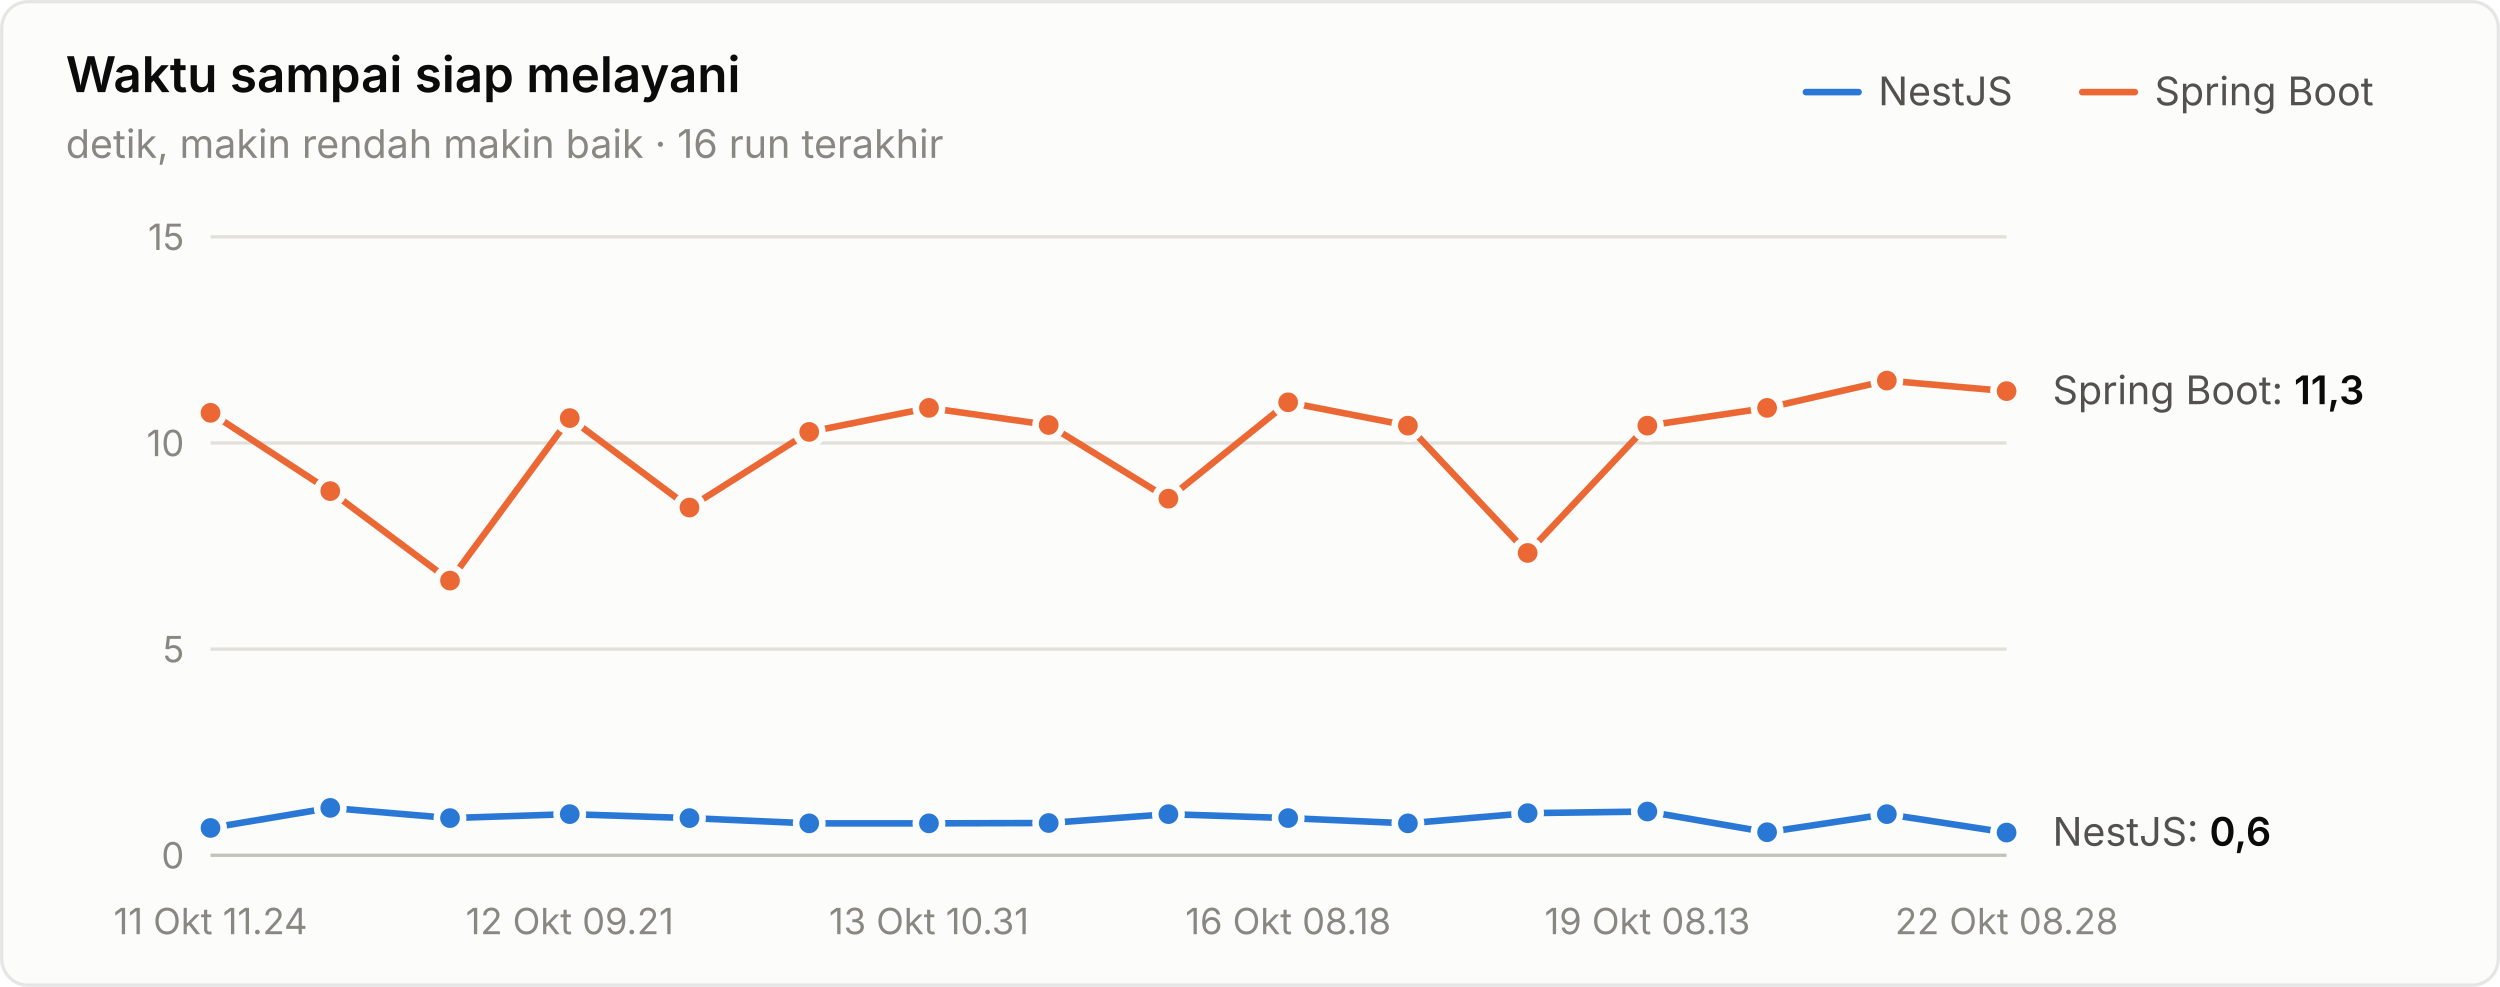
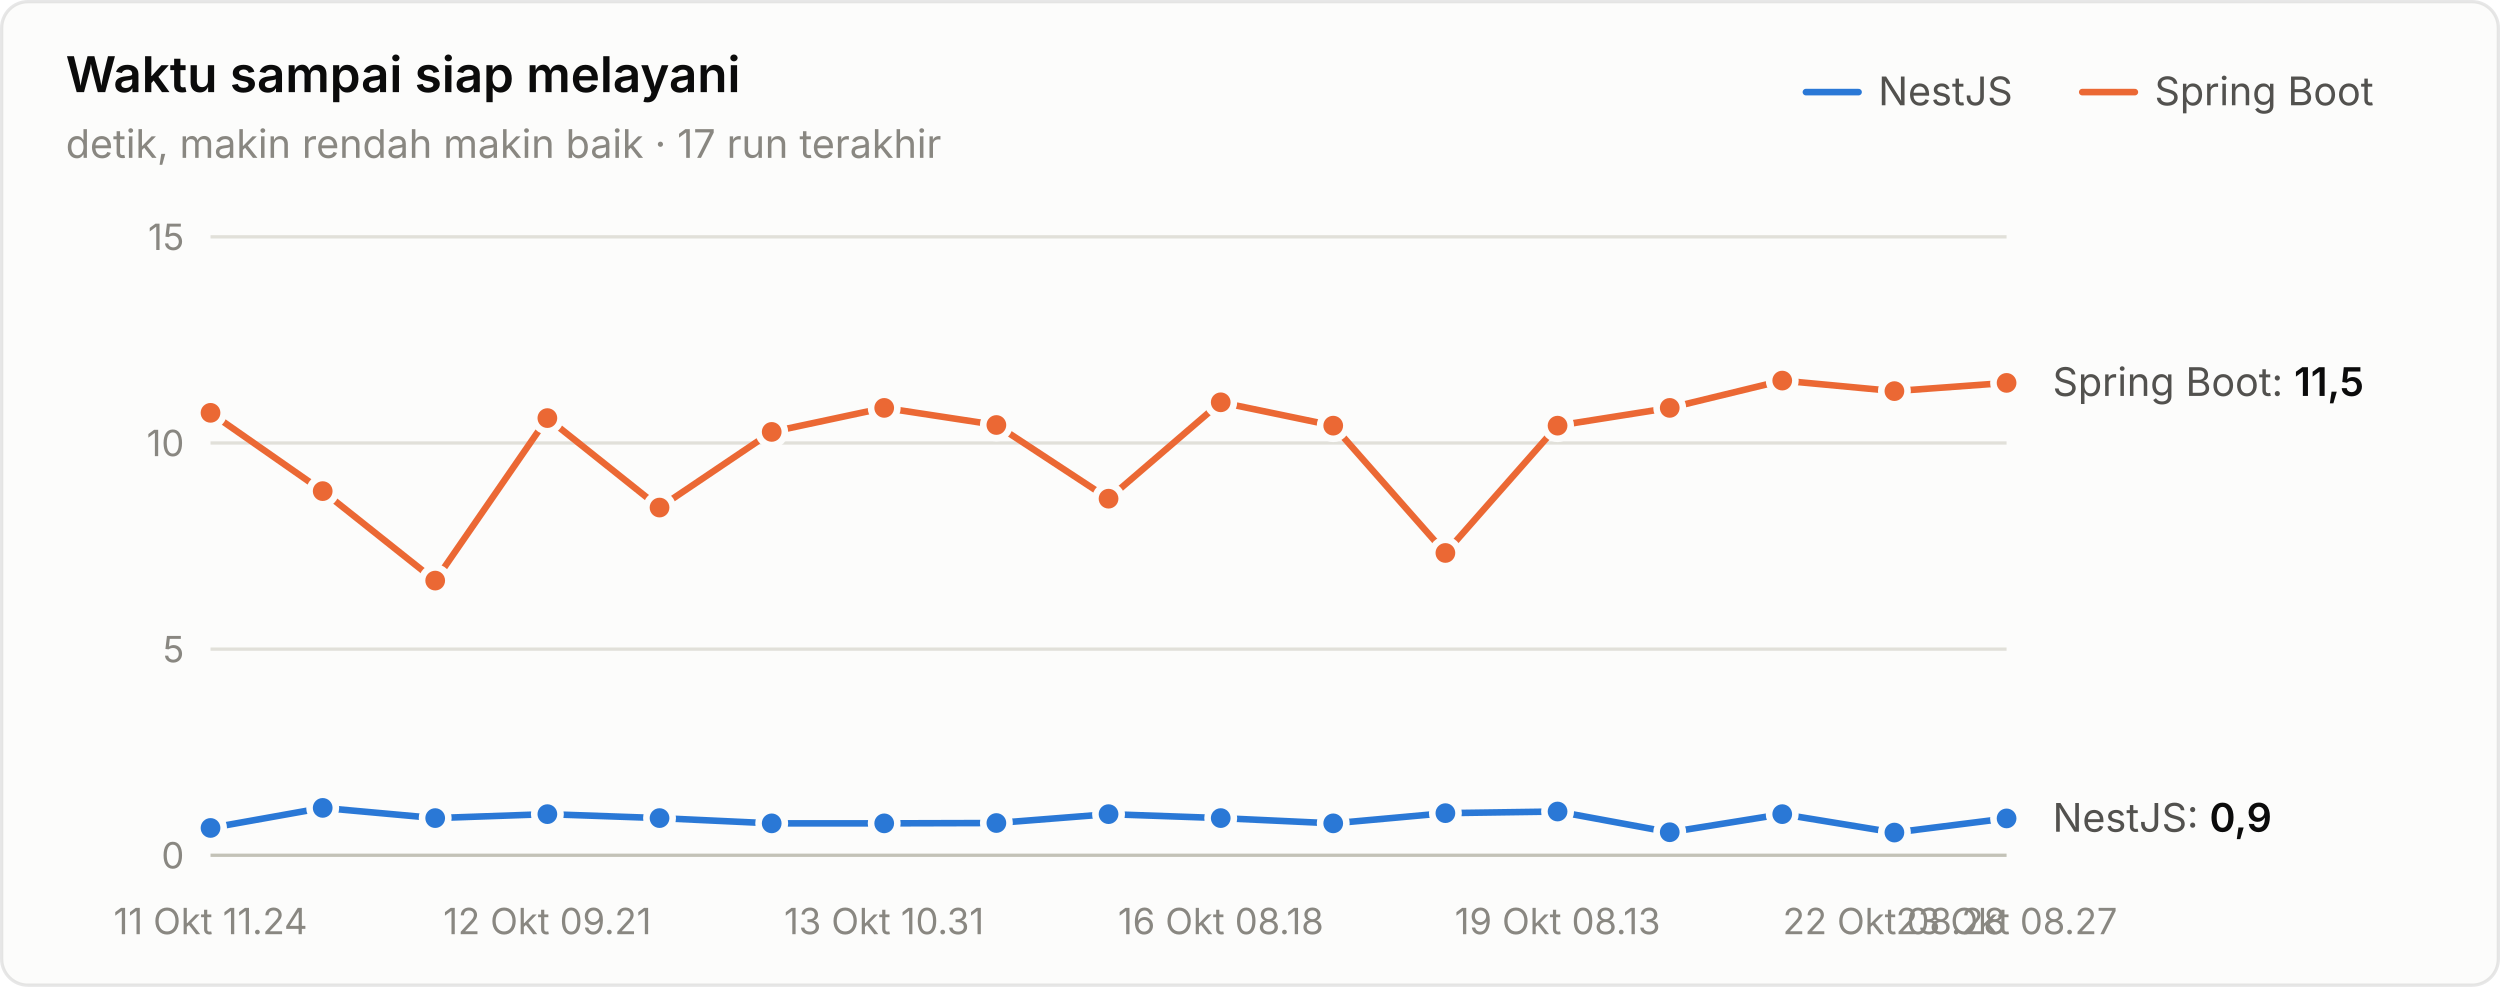
<svg xmlns="http://www.w3.org/2000/svg" width="760" height="300" viewBox="0 0 760 300" role="img" aria-label="Waktu sampai siap melayani">
  <style>text{font-family:system-ui,-apple-system,"Segoe UI",sans-serif}.angka{font-variant-numeric:tabular-nums}</style>
  <rect x="0.5" y="0.5" width="759" height="299" rx="8" fill="#fcfcfb" stroke="rgba(11,11,11,0.10)" />
  <text x="20" y="28" font-size="15" font-weight="600" fill="#0b0b0b">Waktu sampai siap melayani</text>
-   <text x="20" y="48" font-size="12" fill="#898781">detik, makin rendah makin baik · 16 run terakhir</text>
+   <text x="20" y="48" font-size="12" fill="#898781">detik, makin rendah makin baik · 17 run terakhir</text>
  <text x="655" y="32" font-size="12" fill="#52514e">Spring Boot</text>
  <line x1="633" y1="28" x2="649" y2="28" stroke="#eb6834" stroke-width="2" stroke-linecap="round" />
  <text x="571" y="32" font-size="12" fill="#52514e">NestJS</text>
  <line x1="549" y1="28" x2="565" y2="28" stroke="#2a78d6" stroke-width="2" stroke-linecap="round" />
  <line x1="64" y1="260" x2="610" y2="260" stroke="#c3c2b7" stroke-width="1" />
  <text class="angka" x="56" y="264" font-size="11" text-anchor="end" fill="#898781">0</text>
  <line x1="64" y1="197.333" x2="610" y2="197.333" stroke="#e1e0d9" stroke-width="1" />
  <text class="angka" x="56" y="201.333" font-size="11" text-anchor="end" fill="#898781">5</text>
  <line x1="64" y1="134.667" x2="610" y2="134.667" stroke="#e1e0d9" stroke-width="1" />
  <text class="angka" x="56" y="138.667" font-size="11" text-anchor="end" fill="#898781">10</text>
  <line x1="64" y1="72" x2="610" y2="72" stroke="#e1e0d9" stroke-width="1" />
  <text class="angka" x="56" y="76" font-size="11" text-anchor="end" fill="#898781">15</text>
  <text x="64" y="284" font-size="11" text-anchor="middle" fill="#898781">11 Okt 11.24</text>
-   <text x="173.2" y="284" font-size="11" text-anchor="middle" fill="#898781">12 Okt 09.21</text>
-   <text x="282.4" y="284" font-size="11" text-anchor="middle" fill="#898781">13 Okt 10.31</text>
-   <text x="391.6" y="284" font-size="11" text-anchor="middle" fill="#898781">16 Okt 08.18</text>
-   <text x="500.8" y="284" font-size="11" text-anchor="middle" fill="#898781">19 Okt 08.13</text>
-   <text x="610" y="284" font-size="11" text-anchor="middle" fill="#898781">22 Okt 08.28</text>
-   <path d="M64.0,251.7 L100.4,245.6 L136.8,248.7 L173.2,247.5 L209.6,248.7 L246.0,250.3 L282.4,250.3 L318.8,250.2 L355.2,247.5 L391.6,248.7 L428.0,250.3 L464.4,247.2 L500.8,246.7 L537.2,253.0 L573.6,247.5 L610.0,253.1" fill="none" stroke="#2a78d6" stroke-width="2" stroke-linejoin="round" stroke-linecap="round" />
+   <text x="166.375" y="284" font-size="11" text-anchor="middle" fill="#898781">12 Okt 09.21</text>
+   <text x="268.75" y="284" font-size="11" text-anchor="middle" fill="#898781">13 Okt 10.31</text>
+   <text x="371.125" y="284" font-size="11" text-anchor="middle" fill="#898781">16 Okt 08.18</text>
+   <text x="473.5" y="284" font-size="11" text-anchor="middle" fill="#898781">19 Okt 08.13</text>
+   <text x="575.875" y="284" font-size="11" text-anchor="middle" fill="#898781">22 Okt 08.28</text>
+   <text x="610" y="284" font-size="11" text-anchor="middle" fill="#898781">23 Okt 08.27</text>
+   <path d="M64.0,251.7 L98.1,245.6 L132.3,248.7 L166.4,247.5 L200.5,248.7 L234.6,250.3 L268.8,250.3 L302.9,250.2 L337.0,247.5 L371.1,248.7 L405.3,250.3 L439.4,247.2 L473.5,246.7 L507.6,253.0 L541.8,247.5 L575.9,253.1 L610.0,248.8" fill="none" stroke="#2a78d6" stroke-width="2" stroke-linejoin="round" stroke-linecap="round" />
  <circle cx="64.0" cy="251.7" r="4" fill="#2a78d6" stroke="#fcfcfb" stroke-width="2" />
-   <circle cx="100.4" cy="245.6" r="4" fill="#2a78d6" stroke="#fcfcfb" stroke-width="2" />
-   <circle cx="136.8" cy="248.7" r="4" fill="#2a78d6" stroke="#fcfcfb" stroke-width="2" />
-   <circle cx="173.2" cy="247.5" r="4" fill="#2a78d6" stroke="#fcfcfb" stroke-width="2" />
-   <circle cx="209.6" cy="248.7" r="4" fill="#2a78d6" stroke="#fcfcfb" stroke-width="2" />
-   <circle cx="246.0" cy="250.3" r="4" fill="#2a78d6" stroke="#fcfcfb" stroke-width="2" />
-   <circle cx="282.4" cy="250.3" r="4" fill="#2a78d6" stroke="#fcfcfb" stroke-width="2" />
-   <circle cx="318.8" cy="250.2" r="4" fill="#2a78d6" stroke="#fcfcfb" stroke-width="2" />
-   <circle cx="355.2" cy="247.5" r="4" fill="#2a78d6" stroke="#fcfcfb" stroke-width="2" />
-   <circle cx="391.6" cy="248.7" r="4" fill="#2a78d6" stroke="#fcfcfb" stroke-width="2" />
-   <circle cx="428.0" cy="250.3" r="4" fill="#2a78d6" stroke="#fcfcfb" stroke-width="2" />
-   <circle cx="464.4" cy="247.2" r="4" fill="#2a78d6" stroke="#fcfcfb" stroke-width="2" />
-   <circle cx="500.8" cy="246.7" r="4" fill="#2a78d6" stroke="#fcfcfb" stroke-width="2" />
-   <circle cx="537.2" cy="253.0" r="4" fill="#2a78d6" stroke="#fcfcfb" stroke-width="2" />
-   <circle cx="573.6" cy="247.5" r="4" fill="#2a78d6" stroke="#fcfcfb" stroke-width="2" />
-   <circle cx="610.0" cy="253.1" r="4" fill="#2a78d6" stroke="#fcfcfb" stroke-width="2" />
-   <path d="M64.0,125.5 L100.4,149.3 L136.8,176.5 L173.2,127.1 L209.6,154.3 L246.0,131.3 L282.4,124.0 L318.8,129.2 L355.2,151.6 L391.6,122.3 L428.0,129.4 L464.4,168.1 L500.8,129.4 L537.2,124.0 L573.6,115.7 L610.0,118.9" fill="none" stroke="#eb6834" stroke-width="2" stroke-linejoin="round" stroke-linecap="round" />
+   <circle cx="98.1" cy="245.6" r="4" fill="#2a78d6" stroke="#fcfcfb" stroke-width="2" />
+   <circle cx="132.3" cy="248.7" r="4" fill="#2a78d6" stroke="#fcfcfb" stroke-width="2" />
+   <circle cx="166.4" cy="247.5" r="4" fill="#2a78d6" stroke="#fcfcfb" stroke-width="2" />
+   <circle cx="200.5" cy="248.7" r="4" fill="#2a78d6" stroke="#fcfcfb" stroke-width="2" />
+   <circle cx="234.6" cy="250.3" r="4" fill="#2a78d6" stroke="#fcfcfb" stroke-width="2" />
+   <circle cx="268.8" cy="250.3" r="4" fill="#2a78d6" stroke="#fcfcfb" stroke-width="2" />
+   <circle cx="302.9" cy="250.2" r="4" fill="#2a78d6" stroke="#fcfcfb" stroke-width="2" />
+   <circle cx="337.0" cy="247.5" r="4" fill="#2a78d6" stroke="#fcfcfb" stroke-width="2" />
+   <circle cx="371.1" cy="248.7" r="4" fill="#2a78d6" stroke="#fcfcfb" stroke-width="2" />
+   <circle cx="405.3" cy="250.3" r="4" fill="#2a78d6" stroke="#fcfcfb" stroke-width="2" />
+   <circle cx="439.4" cy="247.2" r="4" fill="#2a78d6" stroke="#fcfcfb" stroke-width="2" />
+   <circle cx="473.5" cy="246.7" r="4" fill="#2a78d6" stroke="#fcfcfb" stroke-width="2" />
+   <circle cx="507.6" cy="253.0" r="4" fill="#2a78d6" stroke="#fcfcfb" stroke-width="2" />
+   <circle cx="541.8" cy="247.5" r="4" fill="#2a78d6" stroke="#fcfcfb" stroke-width="2" />
+   <circle cx="575.9" cy="253.1" r="4" fill="#2a78d6" stroke="#fcfcfb" stroke-width="2" />
+   <circle cx="610.0" cy="248.8" r="4" fill="#2a78d6" stroke="#fcfcfb" stroke-width="2" />
+   <path d="M64.0,125.5 L98.1,149.3 L132.3,176.5 L166.4,127.1 L200.5,154.3 L234.6,131.3 L268.8,124.0 L302.9,129.2 L337.0,151.6 L371.1,122.3 L405.3,129.4 L439.4,168.1 L473.5,129.4 L507.6,124.0 L541.8,115.7 L575.9,118.9 L610.0,116.4" fill="none" stroke="#eb6834" stroke-width="2" stroke-linejoin="round" stroke-linecap="round" />
  <circle cx="64.0" cy="125.5" r="4" fill="#eb6834" stroke="#fcfcfb" stroke-width="2" />
-   <circle cx="100.4" cy="149.3" r="4" fill="#eb6834" stroke="#fcfcfb" stroke-width="2" />
-   <circle cx="136.8" cy="176.5" r="4" fill="#eb6834" stroke="#fcfcfb" stroke-width="2" />
-   <circle cx="173.2" cy="127.1" r="4" fill="#eb6834" stroke="#fcfcfb" stroke-width="2" />
-   <circle cx="209.6" cy="154.3" r="4" fill="#eb6834" stroke="#fcfcfb" stroke-width="2" />
-   <circle cx="246.0" cy="131.3" r="4" fill="#eb6834" stroke="#fcfcfb" stroke-width="2" />
-   <circle cx="282.4" cy="124.0" r="4" fill="#eb6834" stroke="#fcfcfb" stroke-width="2" />
-   <circle cx="318.8" cy="129.2" r="4" fill="#eb6834" stroke="#fcfcfb" stroke-width="2" />
-   <circle cx="355.2" cy="151.6" r="4" fill="#eb6834" stroke="#fcfcfb" stroke-width="2" />
-   <circle cx="391.6" cy="122.3" r="4" fill="#eb6834" stroke="#fcfcfb" stroke-width="2" />
-   <circle cx="428.0" cy="129.4" r="4" fill="#eb6834" stroke="#fcfcfb" stroke-width="2" />
-   <circle cx="464.4" cy="168.1" r="4" fill="#eb6834" stroke="#fcfcfb" stroke-width="2" />
-   <circle cx="500.8" cy="129.4" r="4" fill="#eb6834" stroke="#fcfcfb" stroke-width="2" />
-   <circle cx="537.2" cy="124.0" r="4" fill="#eb6834" stroke="#fcfcfb" stroke-width="2" />
-   <circle cx="573.6" cy="115.7" r="4" fill="#eb6834" stroke="#fcfcfb" stroke-width="2" />
-   <circle cx="610.0" cy="118.9" r="4" fill="#eb6834" stroke="#fcfcfb" stroke-width="2" />
-   <text class="angka" x="624" y="122.875" font-size="12" fill="#52514e">Spring Boot: <tspan fill="#0b0b0b" font-weight="600">11,3</tspan>
+   <circle cx="98.1" cy="149.3" r="4" fill="#eb6834" stroke="#fcfcfb" stroke-width="2" />
+   <circle cx="132.3" cy="176.5" r="4" fill="#eb6834" stroke="#fcfcfb" stroke-width="2" />
+   <circle cx="166.4" cy="127.1" r="4" fill="#eb6834" stroke="#fcfcfb" stroke-width="2" />
+   <circle cx="200.5" cy="154.3" r="4" fill="#eb6834" stroke="#fcfcfb" stroke-width="2" />
+   <circle cx="234.6" cy="131.3" r="4" fill="#eb6834" stroke="#fcfcfb" stroke-width="2" />
+   <circle cx="268.8" cy="124.0" r="4" fill="#eb6834" stroke="#fcfcfb" stroke-width="2" />
+   <circle cx="302.9" cy="129.2" r="4" fill="#eb6834" stroke="#fcfcfb" stroke-width="2" />
+   <circle cx="337.0" cy="151.6" r="4" fill="#eb6834" stroke="#fcfcfb" stroke-width="2" />
+   <circle cx="371.1" cy="122.3" r="4" fill="#eb6834" stroke="#fcfcfb" stroke-width="2" />
+   <circle cx="405.3" cy="129.4" r="4" fill="#eb6834" stroke="#fcfcfb" stroke-width="2" />
+   <circle cx="439.4" cy="168.1" r="4" fill="#eb6834" stroke="#fcfcfb" stroke-width="2" />
+   <circle cx="473.5" cy="129.4" r="4" fill="#eb6834" stroke="#fcfcfb" stroke-width="2" />
+   <circle cx="507.6" cy="124.0" r="4" fill="#eb6834" stroke="#fcfcfb" stroke-width="2" />
+   <circle cx="541.8" cy="115.7" r="4" fill="#eb6834" stroke="#fcfcfb" stroke-width="2" />
+   <circle cx="575.9" cy="118.9" r="4" fill="#eb6834" stroke="#fcfcfb" stroke-width="2" />
+   <circle cx="610.0" cy="116.4" r="4" fill="#eb6834" stroke="#fcfcfb" stroke-width="2" />
+   <text class="angka" x="624" y="120.368" font-size="12" fill="#52514e">Spring Boot: <tspan fill="#0b0b0b" font-weight="600">11,5</tspan>
  </text>
-   <text class="angka" x="624" y="257.107" font-size="12" fill="#52514e">NestJS: <tspan fill="#0b0b0b" font-weight="600">0,6</tspan>
+   <text class="angka" x="624" y="252.845" font-size="12" fill="#52514e">NestJS: <tspan fill="#0b0b0b" font-weight="600">0,9</tspan>
  </text>
</svg>
